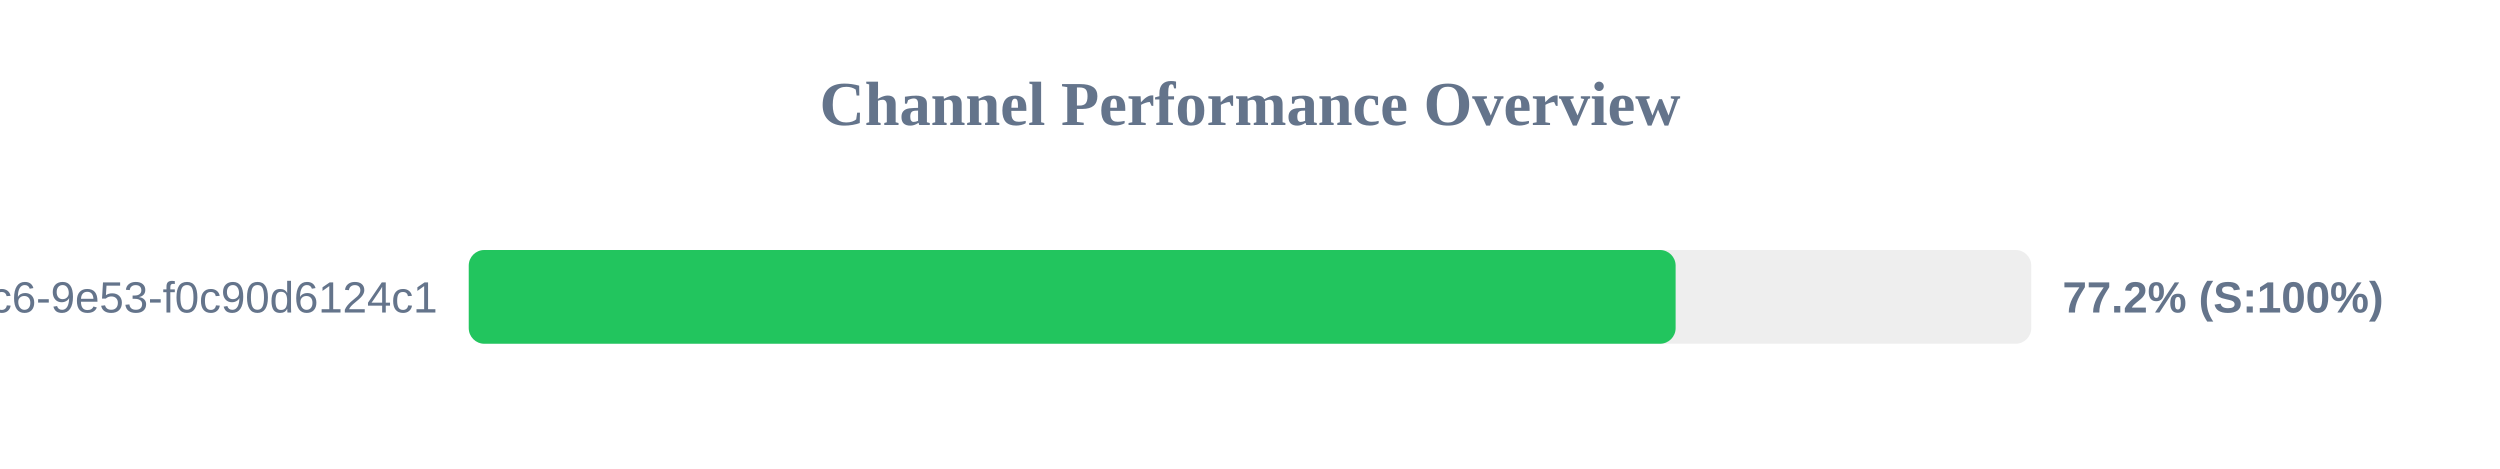
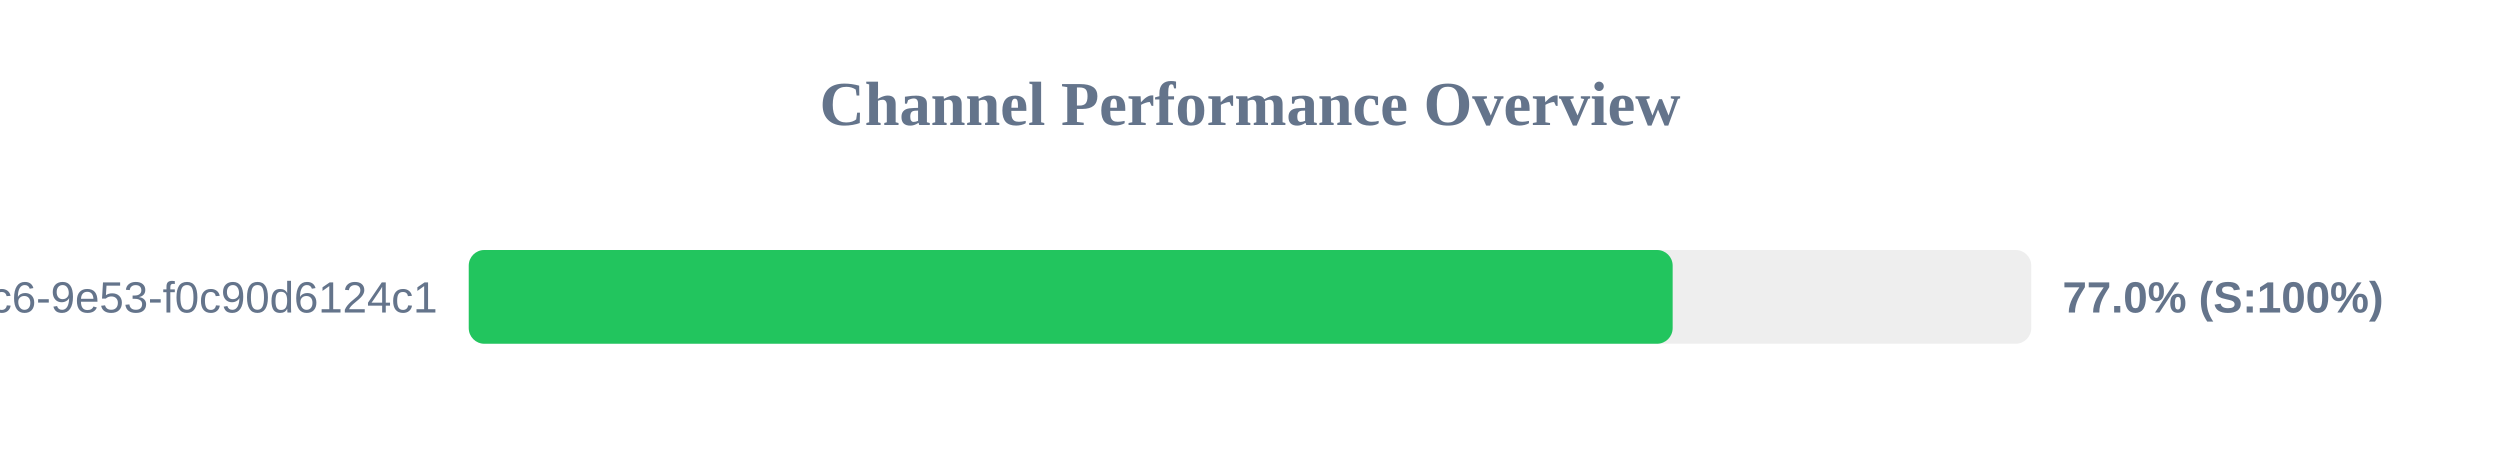
<svg xmlns="http://www.w3.org/2000/svg" width="800" height="150" version="1.1">
  <style>
        .row { font: 14px Arial; fill: #64748b; }
        .score { font: bold 14px Arial; fill: #64748b; }
    </style>
  <text x="400" y="40" text-anchor="middle" font-size="20px" font-weight="bold" fill="#64748b">Channel Performance Overview</text>
  <rect x="150" y="80" width="500" height="30" fill="#eee" rx="5" />
-   <rect x="150" y="80" width="386.2" height="30" fill="#22c55e" rx="5" />
+   <rect x="150" y="80" width="385.25" height="30" fill="#22c55e" rx="5" />
  <text x="140" y="100" text-anchor="end" class="row">?uuid=4685eb2a-5ddb-4dc6-9e53-f0c90d6124c1</text>
-   <text x="660" y="100" text-anchor="start" class="score">77.2% (S:100%)</text>
+   <text x="660" y="100" text-anchor="start" class="score">77.0% (S:100%)</text>
</svg>
